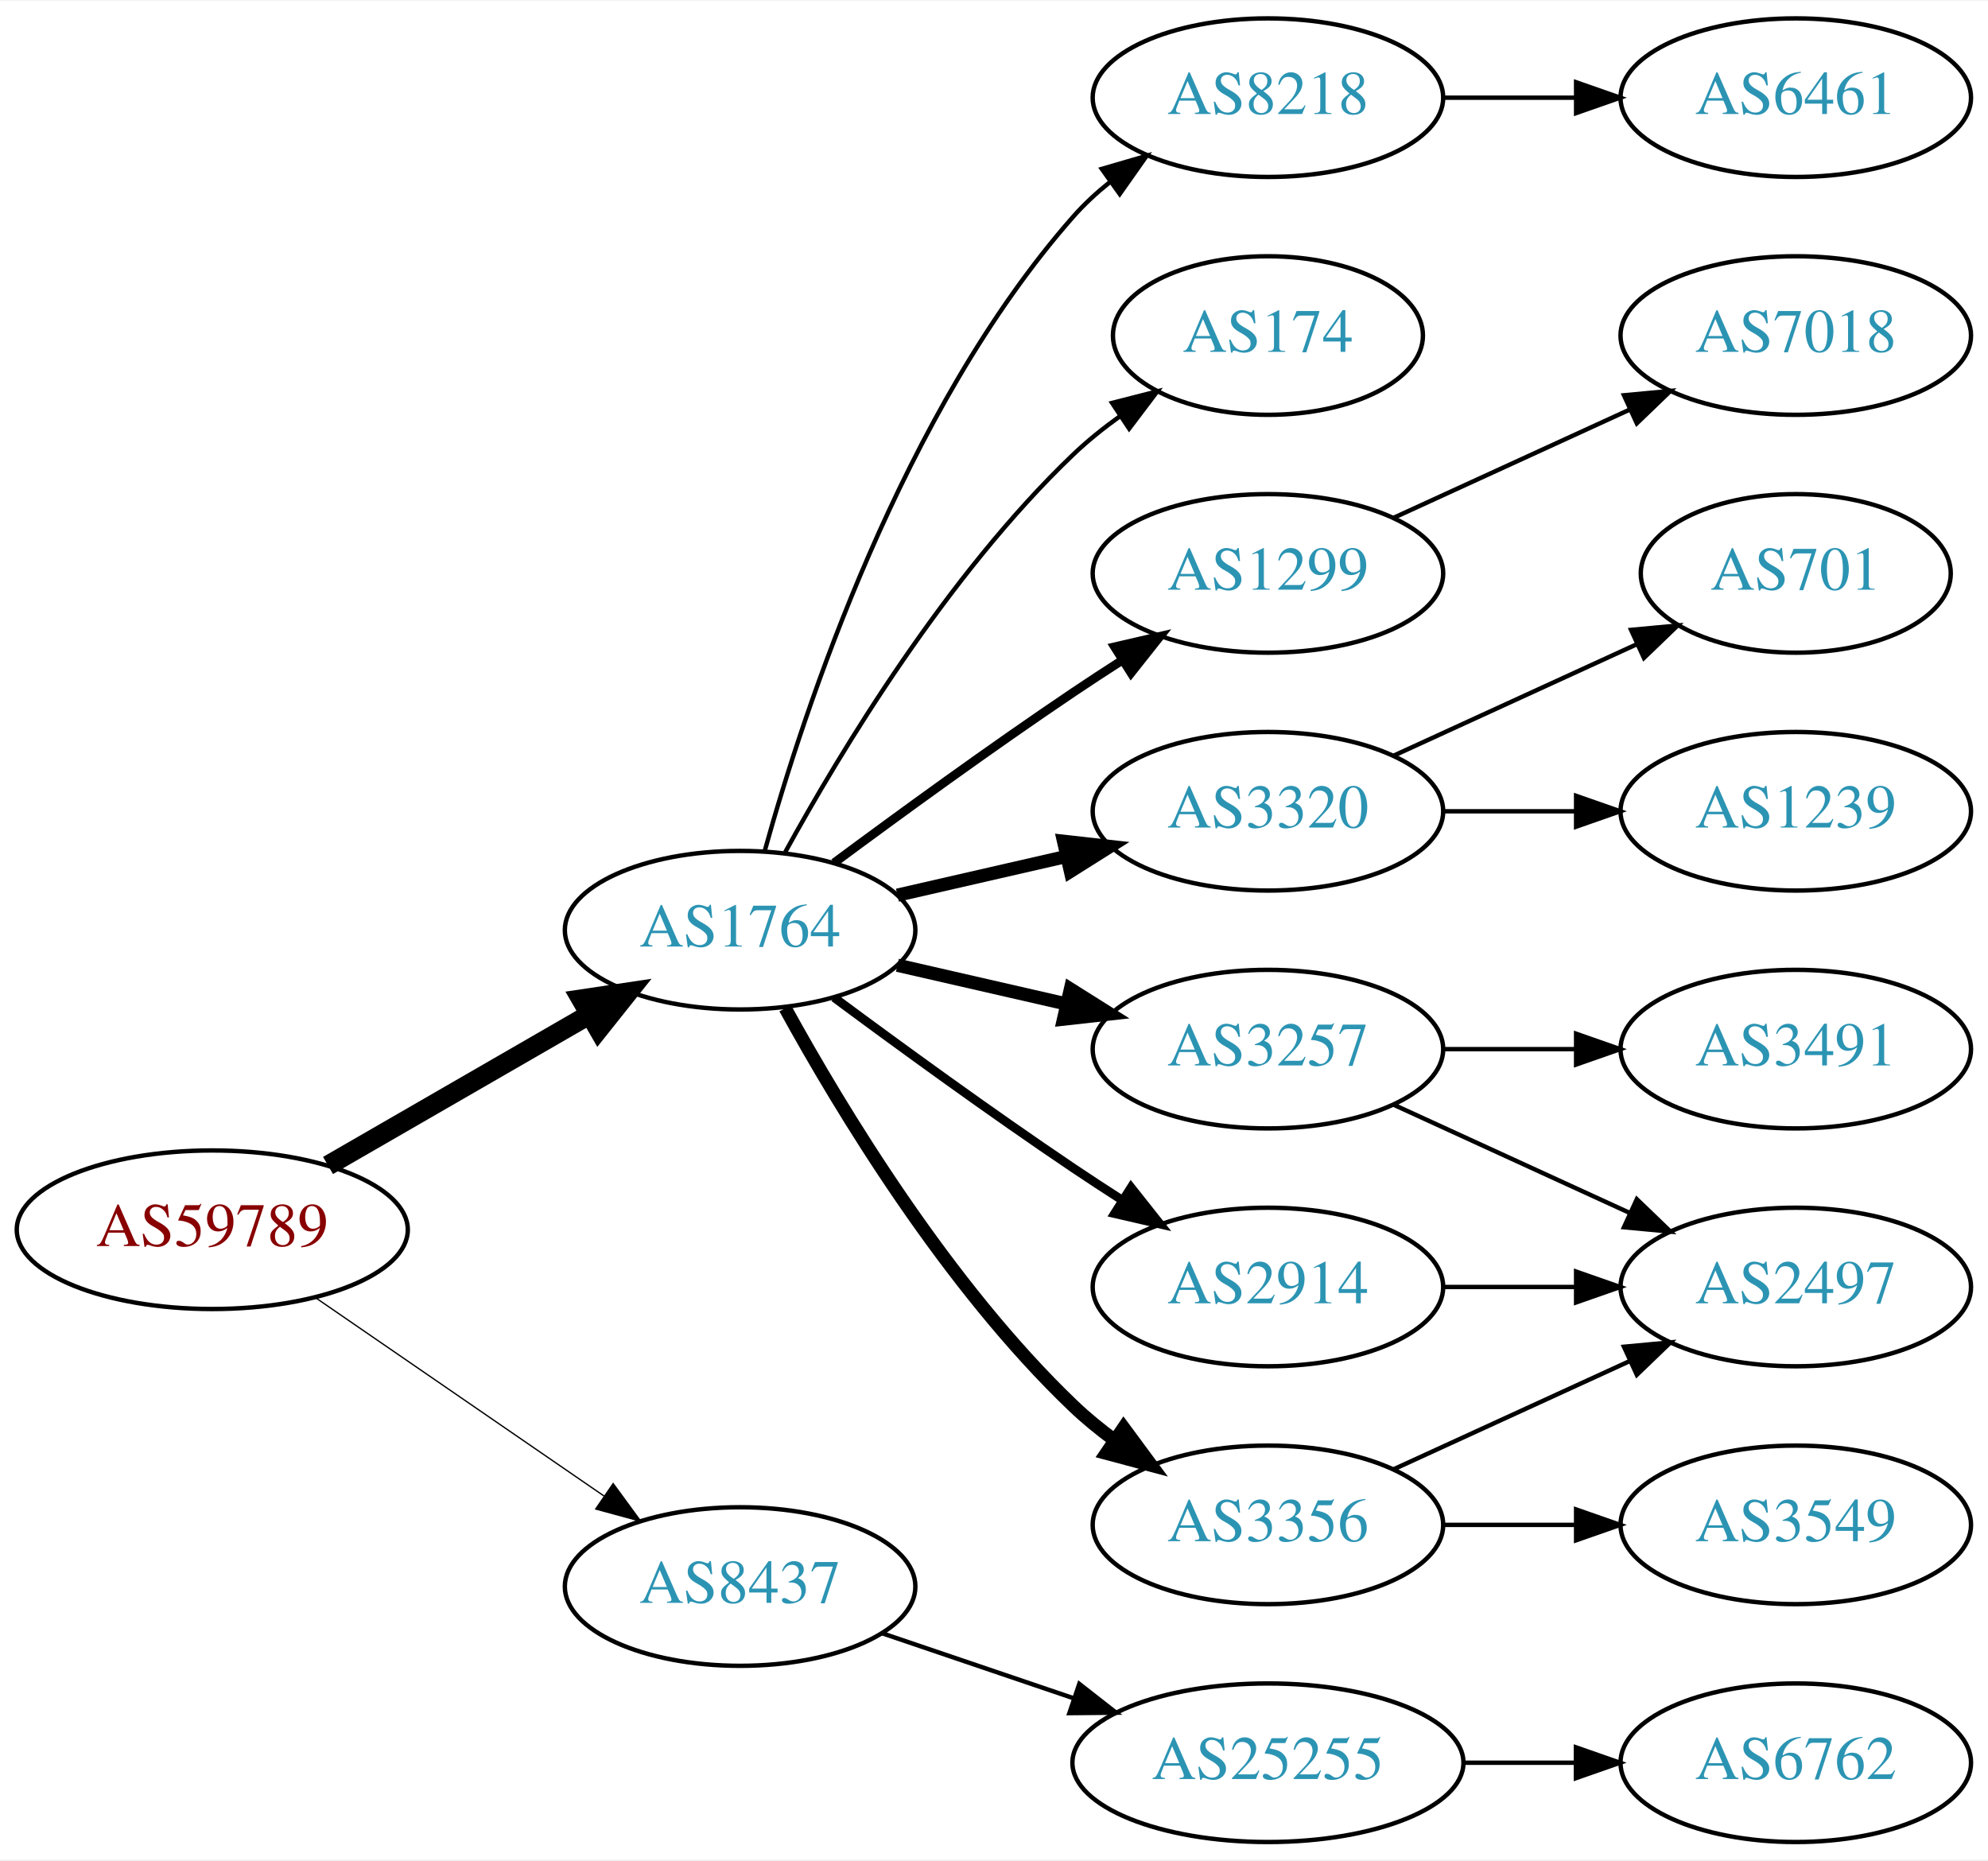
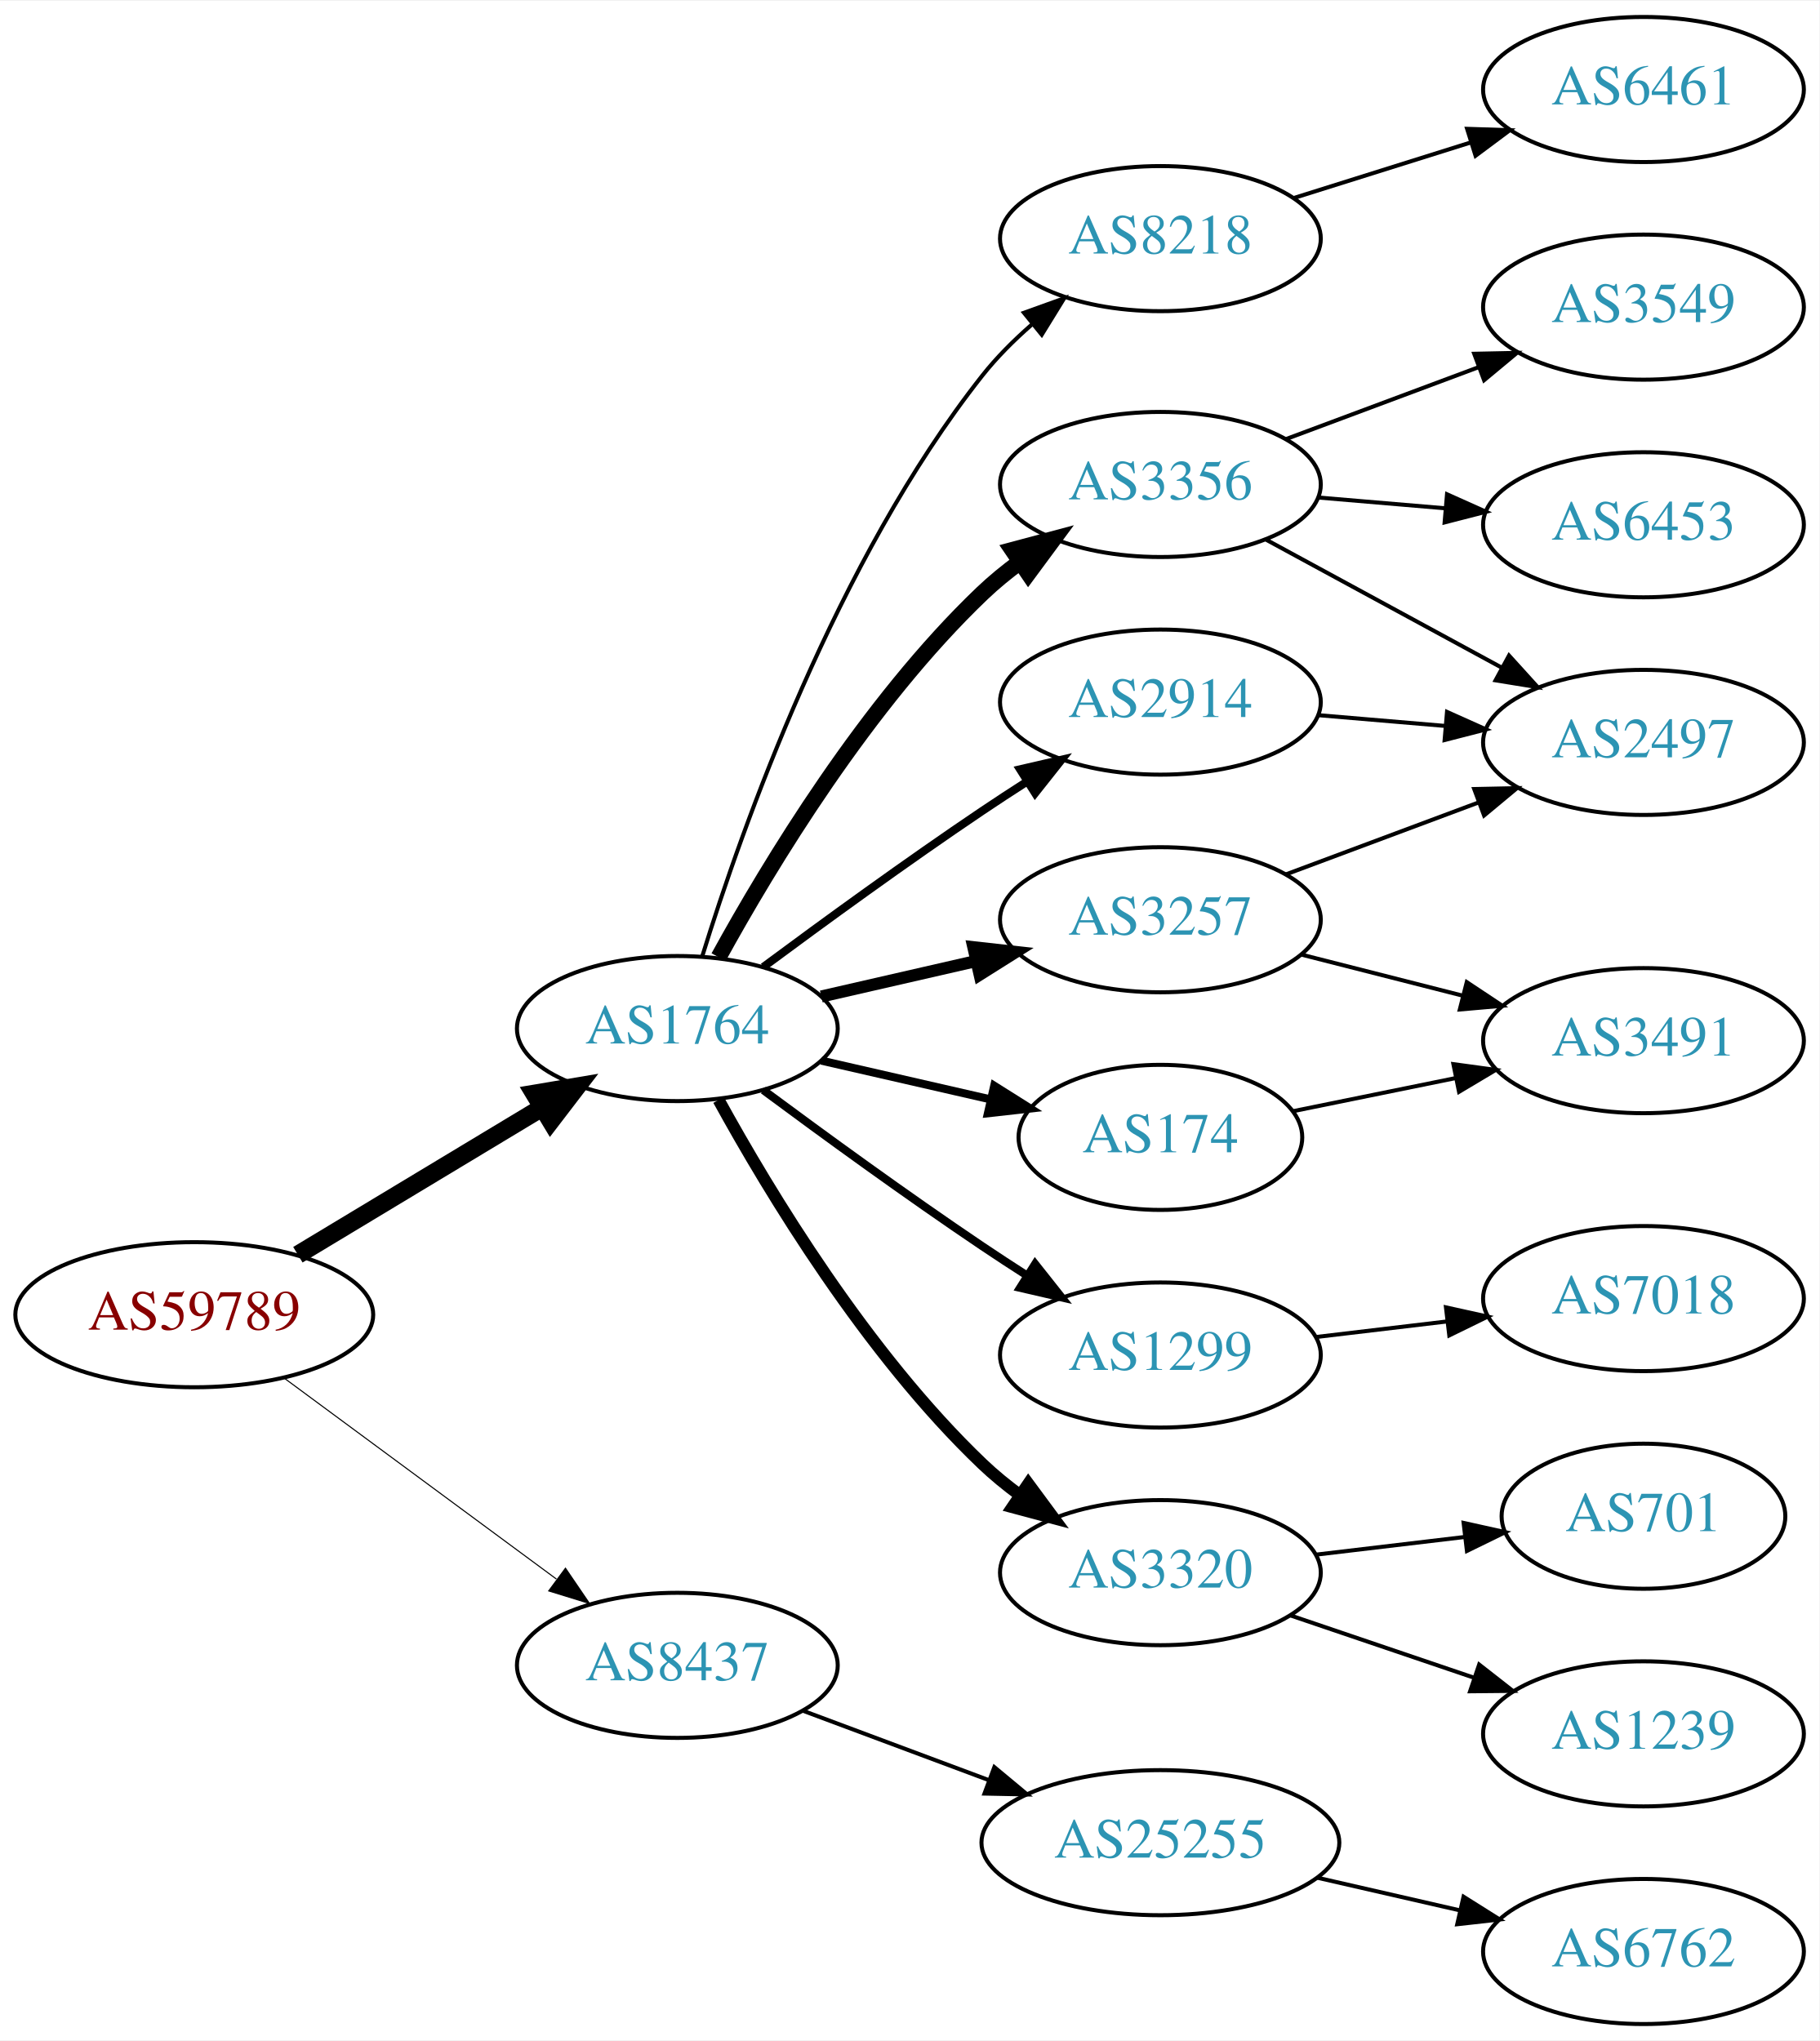
- <svg xmlns="http://www.w3.org/2000/svg" xmlns:xlink="http://www.w3.org/1999/xlink" width="451pt" height="422pt" viewBox="0.00 0.00 451.37 422.00">
-   <g id="graph0" class="graph" transform="scale(1 1) rotate(0) translate(4 418)">
-     <polygon fill="white" stroke="none" points="-4,4 -4,-418 447.37,-418 447.37,4 -4,4" />
+ <svg xmlns="http://www.w3.org/2000/svg" xmlns:xlink="http://www.w3.org/1999/xlink" width="451pt" height="506pt" viewBox="0.00 0.00 451.37 506.00">
+   <g id="graph0" class="graph" transform="scale(1 1) rotate(0) translate(4 502)">
+     <polygon fill="white" stroke="none" points="-4,4 -4,-502 447.37,-502 447.37,4 -4,4" />
    <g id="node1" class="node">
      <g id="a_node1">
        <a xlink:href="/asn/59789" xlink:title="AS59789 ~ atcismogmbh [AT]">
-           <ellipse fill="#ffffff" stroke="black" cx="44.196" cy="-139" rx="44.393" ry="18" />
-           <text text-anchor="middle" x="44.196" y="-135.3" font-family="Times,serif" font-size="14.00" fill="#880000">AS59789</text>
+           <ellipse fill="#ffffff" stroke="black" cx="44.196" cy="-176" rx="44.393" ry="18" />
+           <text text-anchor="middle" x="44.196" y="-172.3" font-family="Times,serif" font-size="14.00" fill="#880000">AS59789</text>
        </a>
      </g>
    </g>
    <g id="node2" class="node">
      <g id="a_node2">
        <a xlink:href="/asn/1764" xlink:title="AS1764 ~ NEXTLAYER-AS [AT]">
-           <ellipse fill="#ffffff" stroke="black" cx="164.039" cy="-207" rx="39.794" ry="18" />
-           <text text-anchor="middle" x="164.039" y="-203.3" font-family="Times,serif" font-size="14.00" fill="#2c94b3">AS1764</text>
+           <ellipse fill="#ffffff" stroke="black" cx="164.039" cy="-247" rx="39.794" ry="18" />
+           <text text-anchor="middle" x="164.039" y="-243.3" font-family="Times,serif" font-size="14.00" fill="#2c94b3">AS1764</text>
        </a>
      </g>
    </g>
    <g id="edge1" class="edge">
-       <path fill="none" stroke="black" stroke-width="4.5" d="M70.476,-153.588C87.796,-163.582 110.947,-176.941 129.763,-187.799" />
-       <polygon fill="black" stroke="black" stroke-width="4.5" points="127.978,-191.314 138.607,-192.902 131.914,-184.493 127.978,-191.314" />
+       <path fill="none" stroke="black" stroke-width="4.5" d="M69.9,-190.884C87.495,-201.485 111.321,-215.84 130.47,-227.377" />
+       <polygon fill="black" stroke="black" stroke-width="4.5" points="128.575,-230.833 139.173,-232.621 132.639,-224.087 128.575,-230.833" />
    </g>
    <g id="node3" class="node">
      <g id="a_node3">
        <a xlink:href="/asn/8437" xlink:title="AS8437 ~ Hutchison Drei Austria GmbH [AT]">
-           <ellipse fill="#ffffff" stroke="black" cx="164.039" cy="-58" rx="39.794" ry="18" />
-           <text text-anchor="middle" x="164.039" y="-54.3" font-family="Times,serif" font-size="14.00" fill="#2c94b3">AS8437</text>
+           <ellipse fill="#ffffff" stroke="black" cx="164.039" cy="-89" rx="39.794" ry="18" />
+           <text text-anchor="middle" x="164.039" y="-85.3" font-family="Times,serif" font-size="14.00" fill="#2c94b3">AS8437</text>
        </a>
      </g>
    </g>
    <g id="edge2" class="edge">
-       <path fill="none" stroke="black" stroke-width="0.3" d="M67.639,-123.574C86.22,-110.802 112.781,-92.545 133.161,-78.537" />
-       <polygon fill="black" stroke="black" stroke-width="0.3" points="135.216,-81.371 141.475,-72.822 131.251,-75.602 135.216,-81.371" />
+       <path fill="none" stroke="black" stroke-width="0.265" d="M66.537,-160.245C85.424,-146.301 113.154,-125.829 134.047,-110.404" />
+       <polygon fill="black" stroke="black" stroke-width="0.265" points="136.286,-113.101 142.253,-104.346 132.129,-107.469 136.286,-113.101" />
    </g>
    <g id="node4" class="node">
      <g id="a_node4">
-         <a xlink:href="/asn/174" xlink:title="AS174 ~ Cogent Communications [US]">
-           <ellipse fill="#ffffff" stroke="black" cx="283.881" cy="-342" rx="35.194" ry="18" />
-           <text text-anchor="middle" x="283.881" y="-338.3" font-family="Times,serif" font-size="14.00" fill="#2c94b3">AS174</text>
+         <a xlink:href="/asn/2914" xlink:title="AS2914 ~ NTT America, Inc. [US]">
+           <ellipse fill="#ffffff" stroke="black" cx="283.881" cy="-328" rx="39.794" ry="18" />
+           <text text-anchor="middle" x="283.881" y="-324.3" font-family="Times,serif" font-size="14.00" fill="#2c94b3">AS2914</text>
        </a>
      </g>
    </g>
    <g id="edge3" class="edge">
-       <path fill="none" stroke="black" d="M174.28,-224.713C186.825,-247.561 211.002,-287.611 239.685,-315 242.939,-318.107 246.606,-321.046 250.393,-323.76" />
-       <polygon fill="black" stroke="black" points="248.495,-326.701 258.761,-329.322 252.37,-320.872 248.495,-326.701" />
+       <path fill="none" stroke="black" stroke-width="2" d="M185.369,-262.277C200.231,-273.304 220.976,-288.407 239.685,-301 243.234,-303.389 246.984,-305.839 250.733,-308.242" />
+       <polygon fill="black" stroke="black" stroke-width="2" points="249.059,-311.325 259.381,-313.712 252.801,-305.409 249.059,-311.325" />
    </g>
    <g id="node5" class="node">
      <g id="a_node5">
-         <a xlink:href="/asn/1299" xlink:title="AS1299 ~ Telia Carrier [EU]">
-           <ellipse fill="#ffffff" stroke="black" cx="283.881" cy="-288" rx="39.794" ry="18" />
-           <text text-anchor="middle" x="283.881" y="-284.3" font-family="Times,serif" font-size="14.00" fill="#2c94b3">AS1299</text>
+         <a xlink:href="/asn/3356" xlink:title="AS3356 ~ Level 3 Parent, LLC [US]">
+           <ellipse fill="#ffffff" stroke="black" cx="283.881" cy="-382" rx="39.794" ry="18" />
+           <text text-anchor="middle" x="283.881" y="-378.3" font-family="Times,serif" font-size="14.00" fill="#2c94b3">AS3356</text>
        </a>
      </g>
    </g>
    <g id="edge4" class="edge">
-       <path fill="none" stroke="black" stroke-width="2" d="M185.369,-222.277C200.231,-233.304 220.976,-248.407 239.685,-261 243.234,-263.389 246.984,-265.839 250.733,-268.242" />
-       <polygon fill="black" stroke="black" stroke-width="2" points="249.059,-271.325 259.381,-273.712 252.801,-265.409 249.059,-271.325" />
+       <path fill="none" stroke="black" stroke-width="4" d="M174.28,-264.713C186.825,-287.561 211.002,-327.611 239.685,-355 242.553,-357.739 245.742,-360.347 249.051,-362.785" />
+       <polygon fill="black" stroke="black" stroke-width="4" points="247.175,-365.742 257.411,-368.477 251.114,-359.956 247.175,-365.742" />
    </g>
    <g id="node6" class="node">
      <g id="a_node6">
-         <a xlink:href="/asn/3320" xlink:title="AS3320 ~ DTAG [DE]">
-           <ellipse fill="#ffffff" stroke="black" cx="283.881" cy="-234" rx="39.794" ry="18" />
-           <text text-anchor="middle" x="283.881" y="-230.3" font-family="Times,serif" font-size="14.00" fill="#2c94b3">AS3320</text>
+         <a xlink:href="/asn/174" xlink:title="AS174 ~ Cogent Communications [US]">
+           <ellipse fill="#ffffff" stroke="black" cx="283.881" cy="-220" rx="35.194" ry="18" />
+           <text text-anchor="middle" x="283.881" y="-216.3" font-family="Times,serif" font-size="14.00" fill="#2c94b3">AS174</text>
        </a>
      </g>
    </g>
    <g id="edge5" class="edge">
-       <path fill="none" stroke="black" stroke-width="3" d="M199.758,-214.955C211.758,-217.704 225.379,-220.825 238.071,-223.733" />
-       <polygon fill="black" stroke="black" stroke-width="3" points="237.474,-227.187 248.003,-226.009 239.037,-220.364 237.474,-227.187" />
+       <path fill="none" stroke="black" stroke-width="2" d="M199.758,-239.045C212.85,-236.045 227.873,-232.604 241.513,-229.478" />
+       <polygon fill="black" stroke="black" stroke-width="2" points="242.655,-232.807 251.621,-227.162 241.091,-225.984 242.655,-232.807" />
    </g>
    <g id="node7" class="node">
      <g id="a_node7">
-         <a xlink:href="/asn/3257" xlink:title="AS3257 ~ GTT [DE]">
-           <ellipse fill="#ffffff" stroke="black" cx="283.881" cy="-180" rx="39.794" ry="18" />
-           <text text-anchor="middle" x="283.881" y="-176.3" font-family="Times,serif" font-size="14.00" fill="#2c94b3">AS3257</text>
+         <a xlink:href="/asn/1299" xlink:title="AS1299 ~ Telia Carrier [EU]">
+           <ellipse fill="#ffffff" stroke="black" cx="283.881" cy="-166" rx="39.794" ry="18" />
+           <text text-anchor="middle" x="283.881" y="-162.3" font-family="Times,serif" font-size="14.00" fill="#2c94b3">AS1299</text>
        </a>
      </g>
    </g>
    <g id="edge6" class="edge">
-       <path fill="none" stroke="black" stroke-width="3" d="M199.758,-199.045C211.758,-196.296 225.379,-193.175 238.071,-190.267" />
-       <polygon fill="black" stroke="black" stroke-width="3" points="239.037,-193.636 248.003,-187.991 237.474,-186.813 239.037,-193.636" />
+       <path fill="none" stroke="black" stroke-width="2" d="M185.369,-231.723C200.231,-220.696 220.976,-205.593 239.685,-193 243.234,-190.611 246.984,-188.161 250.733,-185.758" />
+       <polygon fill="black" stroke="black" stroke-width="2" points="252.801,-188.591 259.381,-180.288 249.059,-182.675 252.801,-188.591" />
    </g>
    <g id="node8" class="node">
      <g id="a_node8">
-         <a xlink:href="/asn/3356" xlink:title="AS3356 ~ Level 3 Parent, LLC [US]">
-           <ellipse fill="#ffffff" stroke="black" cx="283.881" cy="-72" rx="39.794" ry="18" />
-           <text text-anchor="middle" x="283.881" y="-68.3" font-family="Times,serif" font-size="14.00" fill="#2c94b3">AS3356</text>
+         <a xlink:href="/asn/3320" xlink:title="AS3320 ~ DTAG [DE]">
+           <ellipse fill="#ffffff" stroke="black" cx="283.881" cy="-112" rx="39.794" ry="18" />
+           <text text-anchor="middle" x="283.881" y="-108.3" font-family="Times,serif" font-size="14.00" fill="#2c94b3">AS3320</text>
        </a>
      </g>
    </g>
    <g id="edge7" class="edge">
-       <path fill="none" stroke="black" stroke-width="3" d="M174.28,-189.287C186.825,-166.439 211.002,-126.389 239.685,-99 242.553,-96.261 245.742,-93.653 249.051,-91.215" />
-       <polygon fill="black" stroke="black" stroke-width="3" points="251.114,-94.044 257.411,-85.523 247.175,-88.258 251.114,-94.044" />
+       <path fill="none" stroke="black" stroke-width="3" d="M174.28,-229.287C186.825,-206.439 211.002,-166.389 239.685,-139 242.553,-136.261 245.742,-133.653 249.051,-131.215" />
+       <polygon fill="black" stroke="black" stroke-width="3" points="251.114,-134.044 257.411,-125.523 247.175,-128.258 251.114,-134.044" />
    </g>
    <g id="node9" class="node">
      <g id="a_node9">
-         <a xlink:href="/asn/2914" xlink:title="AS2914 ~ NTT America, Inc. [US]">
-           <ellipse fill="#ffffff" stroke="black" cx="283.881" cy="-126" rx="39.794" ry="18" />
-           <text text-anchor="middle" x="283.881" y="-122.3" font-family="Times,serif" font-size="14.00" fill="#2c94b3">AS2914</text>
+         <a xlink:href="/asn/3257" xlink:title="AS3257 ~ GTT [DE]">
+           <ellipse fill="#ffffff" stroke="black" cx="283.881" cy="-274" rx="39.794" ry="18" />
+           <text text-anchor="middle" x="283.881" y="-270.3" font-family="Times,serif" font-size="14.00" fill="#2c94b3">AS3257</text>
        </a>
      </g>
    </g>
    <g id="edge8" class="edge">
-       <path fill="none" stroke="black" stroke-width="2" d="M185.369,-191.723C200.231,-180.696 220.976,-165.593 239.685,-153 243.234,-150.611 246.984,-148.161 250.733,-145.758" />
-       <polygon fill="black" stroke="black" stroke-width="2" points="252.801,-148.591 259.381,-140.288 249.059,-142.675 252.801,-148.591" />
+       <path fill="none" stroke="black" stroke-width="3" d="M199.758,-254.955C211.758,-257.704 225.379,-260.825 238.071,-263.733" />
+       <polygon fill="black" stroke="black" stroke-width="3" points="237.474,-267.187 248.003,-266.009 239.037,-260.364 237.474,-267.187" />
    </g>
    <g id="node10" class="node">
      <g id="a_node10">
        <a xlink:href="/asn/8218" xlink:title="AS8218 ~ legacy Neotelecoms [FR]">
-           <ellipse fill="#ffffff" stroke="black" cx="283.881" cy="-396" rx="39.794" ry="18" />
-           <text text-anchor="middle" x="283.881" y="-392.3" font-family="Times,serif" font-size="14.00" fill="#2c94b3">AS8218</text>
+           <ellipse fill="#ffffff" stroke="black" cx="283.881" cy="-443" rx="39.794" ry="18" />
+           <text text-anchor="middle" x="283.881" y="-439.3" font-family="Times,serif" font-size="14.00" fill="#2c94b3">AS8218</text>
        </a>
      </g>
    </g>
    <g id="edge9" class="edge">
-       <path fill="none" stroke="black" d="M169.612,-224.946C178.517,-256.995 200.801,-324.842 239.685,-369 242.169,-371.821 245.019,-374.449 248.044,-376.871" />
-       <polygon fill="black" stroke="black" points="246.162,-379.828 256.334,-382.791 250.23,-374.131 246.162,-379.828" />
+       <path fill="none" stroke="black" d="M170.253,-265.038C180.025,-296.647 203.438,-363.047 239.685,-409 243.231,-413.496 247.488,-417.752 251.928,-421.634" />
+       <polygon fill="black" stroke="black" points="250.032,-424.603 260.002,-428.188 254.444,-419.168 250.032,-424.603" />
+     </g>
+     <g id="node19" class="node">
+       <g id="a_node19">
+         <a xlink:href="/asn/25255" xlink:title="AS25255 ~ ==&gt; TELE2 AUSTRIA &lt;== [AT]">
+           <ellipse fill="#ffffff" stroke="black" cx="283.881" cy="-45" rx="44.393" ry="18" />
+           <text text-anchor="middle" x="283.881" y="-41.3" font-family="Times,serif" font-size="14.00" fill="#2c94b3">AS25255</text>
+         </a>
+       </g>
+     </g>
+     <g id="edge21" class="edge">
+       <path fill="none" stroke="black" d="M195.08,-77.783C209.065,-72.562 225.933,-66.263 241.131,-60.589" />
+       <polygon fill="black" stroke="black" points="242.686,-63.744 250.83,-56.967 240.237,-57.186 242.686,-63.744" />
+     </g>
+     <g id="node11" class="node">
+       <g id="a_node11">
+         <a xlink:href="/asn/2497" xlink:title="AS2497 ~ Internet Initiative Japan Inc. [JP]">
+           <ellipse fill="#ffffff" stroke="black" cx="403.724" cy="-318" rx="39.794" ry="18" />
+           <text text-anchor="middle" x="403.724" y="-314.3" font-family="Times,serif" font-size="14.00" fill="#2c94b3">AS2497</text>
+         </a>
+       </g>
+     </g>
+     <g id="edge10" class="edge">
+       <path fill="none" stroke="black" d="M323.141,-324.753C333.121,-323.906 344.007,-322.983 354.433,-322.098" />
+       <polygon fill="black" stroke="black" points="354.987,-325.564 364.656,-321.23 354.395,-318.589 354.987,-325.564" />
+     </g>
+     <g id="edge14" class="edge">
+       <path fill="none" stroke="black" d="M310.161,-368.27C327.248,-358.991 350.011,-346.628 368.688,-336.485" />
+       <polygon fill="black" stroke="black" points="370.368,-339.555 377.485,-331.707 367.027,-333.404 370.368,-339.555" />
+     </g>
+     <g id="node14" class="node">
+       <g id="a_node14">
+         <a xlink:href="/asn/3549" xlink:title="AS3549 ~ Level 3 Parent, LLC [US]">
+           <ellipse fill="#ffffff" stroke="black" cx="403.724" cy="-426" rx="39.794" ry="18" />
+           <text text-anchor="middle" x="403.724" y="-422.3" font-family="Times,serif" font-size="14.00" fill="#2c94b3">AS3549</text>
+         </a>
+       </g>
+     </g>
+     <g id="edge13" class="edge">
+       <path fill="none" stroke="black" d="M314.923,-393.217C329.492,-398.657 347.191,-405.265 362.871,-411.12" />
+       <polygon fill="black" stroke="black" points="361.735,-414.431 372.327,-414.651 364.183,-407.874 361.735,-414.431" />
+     </g>
+     <g id="node15" class="node">
+       <g id="a_node15">
+         <a xlink:href="/asn/6453" xlink:title="AS6453 ~ TATA COMMUNICATIONS (AMERICA) INC [US]">
+           <ellipse fill="#ffffff" stroke="black" cx="403.724" cy="-372" rx="39.794" ry="18" />
+           <text text-anchor="middle" x="403.724" y="-368.3" font-family="Times,serif" font-size="14.00" fill="#2c94b3">AS6453</text>
+         </a>
+       </g>
+     </g>
+     <g id="edge15" class="edge">
+       <path fill="none" stroke="black" d="M323.141,-378.753C333.121,-377.906 344.007,-376.983 354.433,-376.098" />
+       <polygon fill="black" stroke="black" points="354.987,-379.564 364.656,-375.23 354.395,-372.589 354.987,-379.564" />
+     </g>
+     <g id="node12" class="node">
+       <g id="a_node12">
+         <a xlink:href="/asn/3491" xlink:title="AS3491 ~ PCCW Global, Inc. [US]">
+           <ellipse fill="#ffffff" stroke="black" cx="403.724" cy="-244" rx="39.794" ry="18" />
+           <text text-anchor="middle" x="403.724" y="-240.3" font-family="Times,serif" font-size="14.00" fill="#2c94b3">AS3491</text>
+         </a>
+       </g>
+     </g>
+     <g id="edge11" class="edge">
+       <path fill="none" stroke="black" d="M316.771,-226.495C329.156,-229.017 343.574,-231.953 357.024,-234.693" />
+       <polygon fill="black" stroke="black" points="356.572,-238.173 367.07,-236.739 357.969,-231.313 356.572,-238.173" />
+     </g>
+     <g id="node13" class="node">
+       <g id="a_node13">
+         <a xlink:href="/asn/7018" xlink:title="AS7018 ~ AT&amp;T Services, Inc. [US]">
+           <ellipse fill="#ffffff" stroke="black" cx="403.724" cy="-180" rx="39.794" ry="18" />
+           <text text-anchor="middle" x="403.724" y="-176.3" font-family="Times,serif" font-size="14.00" fill="#2c94b3">AS7018</text>
+         </a>
+       </g>
+     </g>
+     <g id="edge12" class="edge">
+       <path fill="none" stroke="black" d="M322.491,-170.468C332.802,-171.693 344.12,-173.038 354.92,-174.321" />
+       <polygon fill="black" stroke="black" points="354.724,-177.822 365.067,-175.526 355.55,-170.871 354.724,-177.822" />
+     </g>
+     <g id="node17" class="node">
+       <g id="a_node17">
+         <a xlink:href="/asn/701" xlink:title="AS701 ~ UUNET [US]">
+           <ellipse fill="#ffffff" stroke="black" cx="403.724" cy="-126" rx="35.194" ry="18" />
+           <text text-anchor="middle" x="403.724" y="-122.3" font-family="Times,serif" font-size="14.00" fill="#2c94b3">AS701</text>
+         </a>
+       </g>
+     </g>
+     <g id="edge19" class="edge">
+       <path fill="none" stroke="black" d="M322.491,-116.468C334.161,-117.855 347.12,-119.394 359.159,-120.824" />
+       <polygon fill="black" stroke="black" points="359.104,-124.342 369.447,-122.047 359.93,-117.391 359.104,-124.342" />
    </g>
    <g id="node18" class="node">
      <g id="a_node18">
-         <a xlink:href="/asn/25255" xlink:title="AS25255 ~ ==&gt; TELE2 AUSTRIA &lt;== [AT]">
-           <ellipse fill="#ffffff" stroke="black" cx="283.881" cy="-18" rx="44.393" ry="18" />
-           <text text-anchor="middle" x="283.881" y="-14.3" font-family="Times,serif" font-size="14.00" fill="#2c94b3">AS25255</text>
-         </a>
-       </g>
-     </g>
-     <g id="edge19" class="edge">
-       <path fill="none" stroke="black" d="M196.309,-47.386C209.605,-42.873 225.331,-37.535 239.707,-32.655" />
-       <polygon fill="black" stroke="black" points="241.054,-35.894 249.398,-29.365 238.804,-29.265 241.054,-35.894" />
+         <a xlink:href="/asn/1239" xlink:title="AS1239 ~ Sprint [US]">
+           <ellipse fill="#ffffff" stroke="black" cx="403.724" cy="-72" rx="39.794" ry="18" />
+           <text text-anchor="middle" x="403.724" y="-68.3" font-family="Times,serif" font-size="14.00" fill="#2c94b3">AS1239</text>
+         </a>
+       </g>
+     </g>
+     <g id="edge20" class="edge">
+       <path fill="none" stroke="black" d="M316.151,-101.386C330.135,-96.639 346.806,-90.981 361.768,-85.902" />
+       <polygon fill="black" stroke="black" points="362.963,-89.192 371.307,-82.664 360.713,-82.564 362.963,-89.192" />
+     </g>
+     <g id="edge17" class="edge">
+       <path fill="none" stroke="black" d="M314.923,-285.217C329.492,-290.657 347.191,-297.265 362.871,-303.12" />
+       <polygon fill="black" stroke="black" points="361.735,-306.431 372.327,-306.651 364.183,-299.874 361.735,-306.431" />
+     </g>
+     <g id="edge16" class="edge">
+       <path fill="none" stroke="black" d="M318.966,-265.323C331.425,-262.151 345.697,-258.518 358.887,-255.16" />
+       <polygon fill="black" stroke="black" points="359.888,-258.517 368.715,-252.658 358.161,-251.733 359.888,-258.517" />
    </g>
    <g id="node16" class="node">
      <g id="a_node16">
-         <a xlink:href="/asn/7018" xlink:title="AS7018 ~ AT&amp;T Services, Inc. [US]">
-           <ellipse fill="#ffffff" stroke="black" cx="403.724" cy="-342" rx="39.794" ry="18" />
-           <text text-anchor="middle" x="403.724" y="-338.3" font-family="Times,serif" font-size="14.00" fill="#2c94b3">AS7018</text>
-         </a>
-       </g>
-     </g>
-     <g id="edge17" class="edge">
-       <path fill="none" stroke="black" d="M312.51,-300.661C328.467,-307.973 348.738,-317.261 366.02,-325.181" />
-       <polygon fill="black" stroke="black" points="364.719,-328.435 375.268,-329.419 367.635,-322.071 364.719,-328.435" />
-     </g>
-     <g id="node11" class="node">
-       <g id="a_node11">
-         <a xlink:href="/asn/1239" xlink:title="AS1239 ~ Sprint [US]">
-           <ellipse fill="#ffffff" stroke="black" cx="403.724" cy="-234" rx="39.794" ry="18" />
-           <text text-anchor="middle" x="403.724" y="-230.3" font-family="Times,serif" font-size="14.00" fill="#2c94b3">AS1239</text>
-         </a>
-       </g>
-     </g>
-     <g id="edge10" class="edge">
-       <path fill="none" stroke="black" d="M323.794,-234C333.347,-234 343.697,-234 353.659,-234" />
-       <polygon fill="black" stroke="black" points="353.852,-237.5 363.852,-234 353.852,-230.5 353.852,-237.5" />
-     </g>
-     <g id="node12" class="node">
-       <g id="a_node12">
-         <a xlink:href="/asn/701" xlink:title="AS701 ~ UUNET [US]">
-           <ellipse fill="#ffffff" stroke="black" cx="403.724" cy="-288" rx="35.194" ry="18" />
-           <text text-anchor="middle" x="403.724" y="-284.3" font-family="Times,serif" font-size="14.00" fill="#2c94b3">AS701</text>
-         </a>
-       </g>
-     </g>
-     <g id="edge11" class="edge">
-       <path fill="none" stroke="black" d="M312.51,-246.661C328.926,-254.183 349.908,-263.798 367.505,-271.861" />
-       <polygon fill="black" stroke="black" points="366.333,-275.174 376.882,-276.158 369.249,-268.811 366.333,-275.174" />
-     </g>
-     <g id="node13" class="node">
-       <g id="a_node13">
-         <a xlink:href="/asn/2497" xlink:title="AS2497 ~ Internet Initiative Japan Inc. [JP]">
-           <ellipse fill="#ffffff" stroke="black" cx="403.724" cy="-126" rx="39.794" ry="18" />
-           <text text-anchor="middle" x="403.724" y="-122.3" font-family="Times,serif" font-size="14.00" fill="#2c94b3">AS2497</text>
-         </a>
-       </g>
-     </g>
-     <g id="edge12" class="edge">
-       <path fill="none" stroke="black" d="M312.51,-167.339C328.467,-160.027 348.738,-150.739 366.02,-142.819" />
-       <polygon fill="black" stroke="black" points="367.635,-145.929 375.268,-138.581 364.719,-139.565 367.635,-145.929" />
-     </g>
-     <g id="node14" class="node">
-       <g id="a_node14">
-         <a xlink:href="/asn/3491" xlink:title="AS3491 ~ PCCW Global, Inc. [US]">
-           <ellipse fill="#ffffff" stroke="black" cx="403.724" cy="-180" rx="39.794" ry="18" />
-           <text text-anchor="middle" x="403.724" y="-176.3" font-family="Times,serif" font-size="14.00" fill="#2c94b3">AS3491</text>
-         </a>
-       </g>
-     </g>
-     <g id="edge13" class="edge">
-       <path fill="none" stroke="black" d="M323.794,-180C333.347,-180 343.697,-180 353.659,-180" />
-       <polygon fill="black" stroke="black" points="353.852,-183.5 363.852,-180 353.852,-176.5 353.852,-183.5" />
-     </g>
-     <g id="edge15" class="edge">
-       <path fill="none" stroke="black" d="M312.51,-84.661C328.467,-91.973 348.738,-101.261 366.02,-109.181" />
-       <polygon fill="black" stroke="black" points="364.719,-112.435 375.268,-113.419 367.635,-106.071 364.719,-112.435" />
-     </g>
-     <g id="node15" class="node">
-       <g id="a_node15">
-         <a xlink:href="/asn/3549" xlink:title="AS3549 ~ Level 3 Parent, LLC [US]">
-           <ellipse fill="#ffffff" stroke="black" cx="403.724" cy="-72" rx="39.794" ry="18" />
-           <text text-anchor="middle" x="403.724" y="-68.3" font-family="Times,serif" font-size="14.00" fill="#2c94b3">AS3549</text>
-         </a>
-       </g>
-     </g>
-     <g id="edge14" class="edge">
-       <path fill="none" stroke="black" d="M323.794,-72C333.347,-72 343.697,-72 353.659,-72" />
-       <polygon fill="black" stroke="black" points="353.852,-75.5 363.852,-72 353.852,-68.5 353.852,-75.5" />
-     </g>
-     <g id="edge16" class="edge">
-       <path fill="none" stroke="black" d="M323.794,-126C333.347,-126 343.697,-126 353.659,-126" />
-       <polygon fill="black" stroke="black" points="353.852,-129.5 363.852,-126 353.852,-122.5 353.852,-129.5" />
-     </g>
-     <g id="node17" class="node">
-       <g id="a_node17">
        <a xlink:href="/asn/6461" xlink:title="AS6461 ~ Zayo Bandwidth [US]">
-           <ellipse fill="#ffffff" stroke="black" cx="403.724" cy="-396" rx="39.794" ry="18" />
-           <text text-anchor="middle" x="403.724" y="-392.3" font-family="Times,serif" font-size="14.00" fill="#2c94b3">AS6461</text>
+           <ellipse fill="#ffffff" stroke="black" cx="403.724" cy="-480" rx="39.794" ry="18" />
+           <text text-anchor="middle" x="403.724" y="-476.3" font-family="Times,serif" font-size="14.00" fill="#2c94b3">AS6461</text>
        </a>
      </g>
    </g>
    <g id="edge18" class="edge">
-       <path fill="none" stroke="black" d="M323.794,-396C333.347,-396 343.697,-396 353.659,-396" />
-       <polygon fill="black" stroke="black" points="353.852,-399.5 363.852,-396 353.852,-392.5 353.852,-399.5" />
-     </g>
-     <g id="node19" class="node">
-       <g id="a_node19">
+       <path fill="none" stroke="black" d="M317.082,-453.11C330.592,-457.352 346.48,-462.341 360.879,-466.862" />
+       <polygon fill="black" stroke="black" points="359.972,-470.245 370.562,-469.902 362.069,-463.567 359.972,-470.245" />
+     </g>
+     <g id="node20" class="node">
+       <g id="a_node20">
        <a xlink:href="/asn/6762" xlink:title="AS6762 ~ TELECOM ITALIA SPARKLE S.p.A. [IT]">
          <ellipse fill="#ffffff" stroke="black" cx="403.724" cy="-18" rx="39.794" ry="18" />
          <text text-anchor="middle" x="403.724" y="-14.3" font-family="Times,serif" font-size="14.00" fill="#2c94b3">AS6762</text>
        </a>
      </g>
    </g>
-     <g id="edge20" class="edge">
-       <path fill="none" stroke="black" d="M328.092,-18C336.405,-18 345.168,-18 353.65,-18" />
-       <polygon fill="black" stroke="black" points="353.809,-21.5 363.809,-18 353.809,-14.5 353.809,-21.5" />
+     <g id="edge22" class="edge">
+       <path fill="none" stroke="black" d="M322.816,-36.308C334.057,-33.733 346.469,-30.889 358.092,-28.226" />
+       <polygon fill="black" stroke="black" points="359.088,-31.588 368.054,-25.944 357.525,-24.765 359.088,-31.588" />
    </g>
  </g>
</svg>
